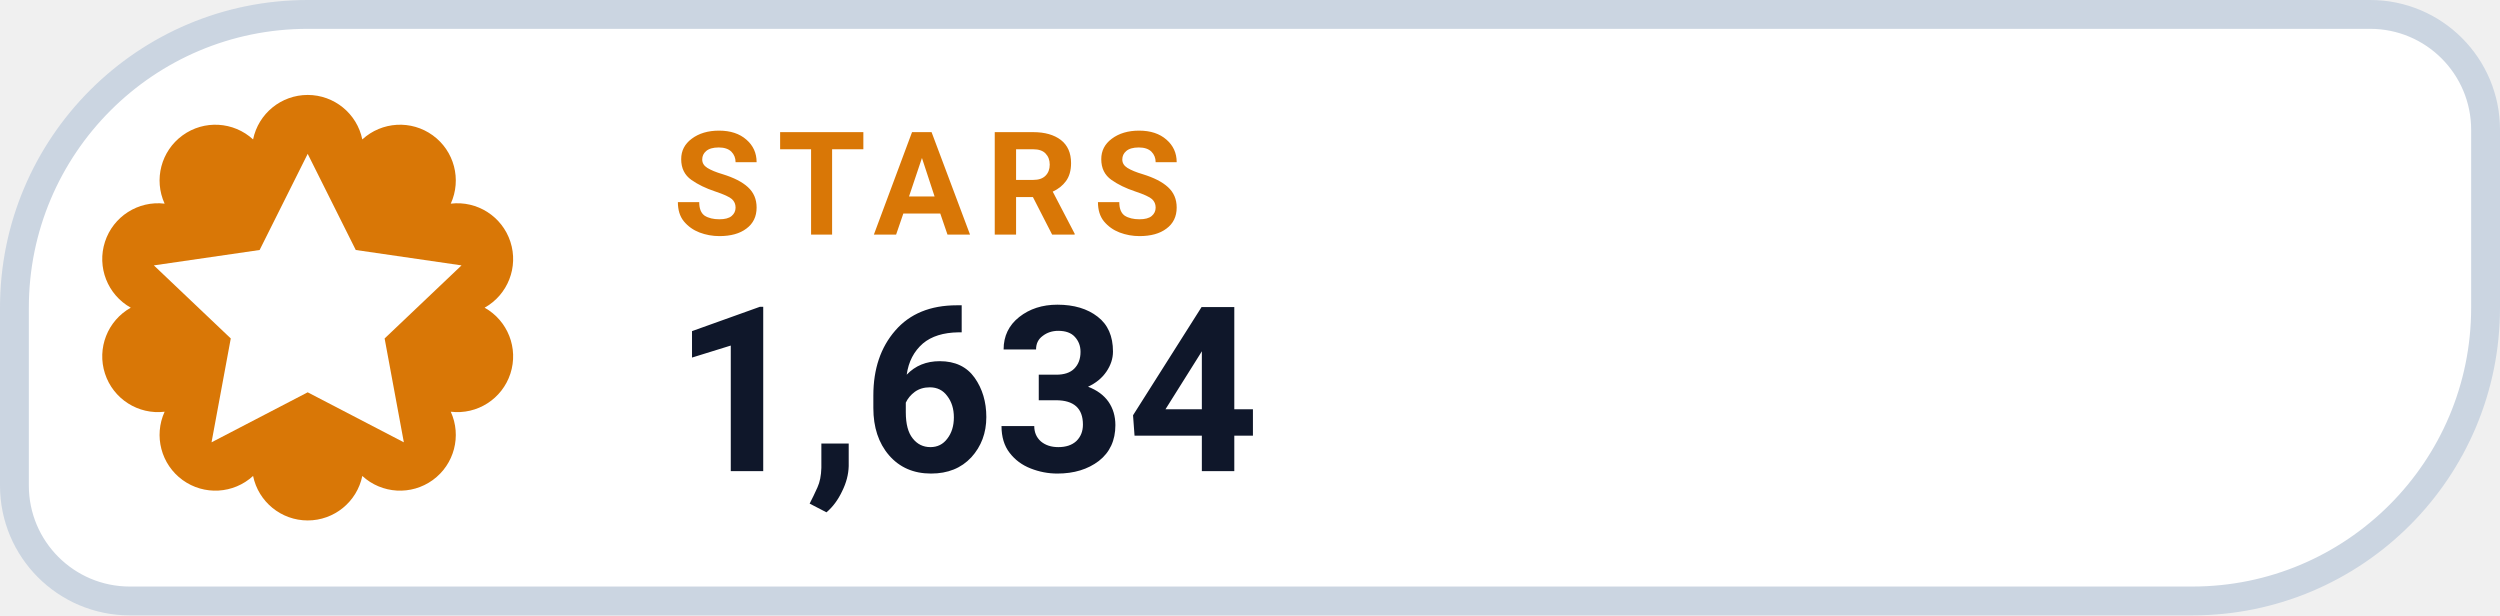
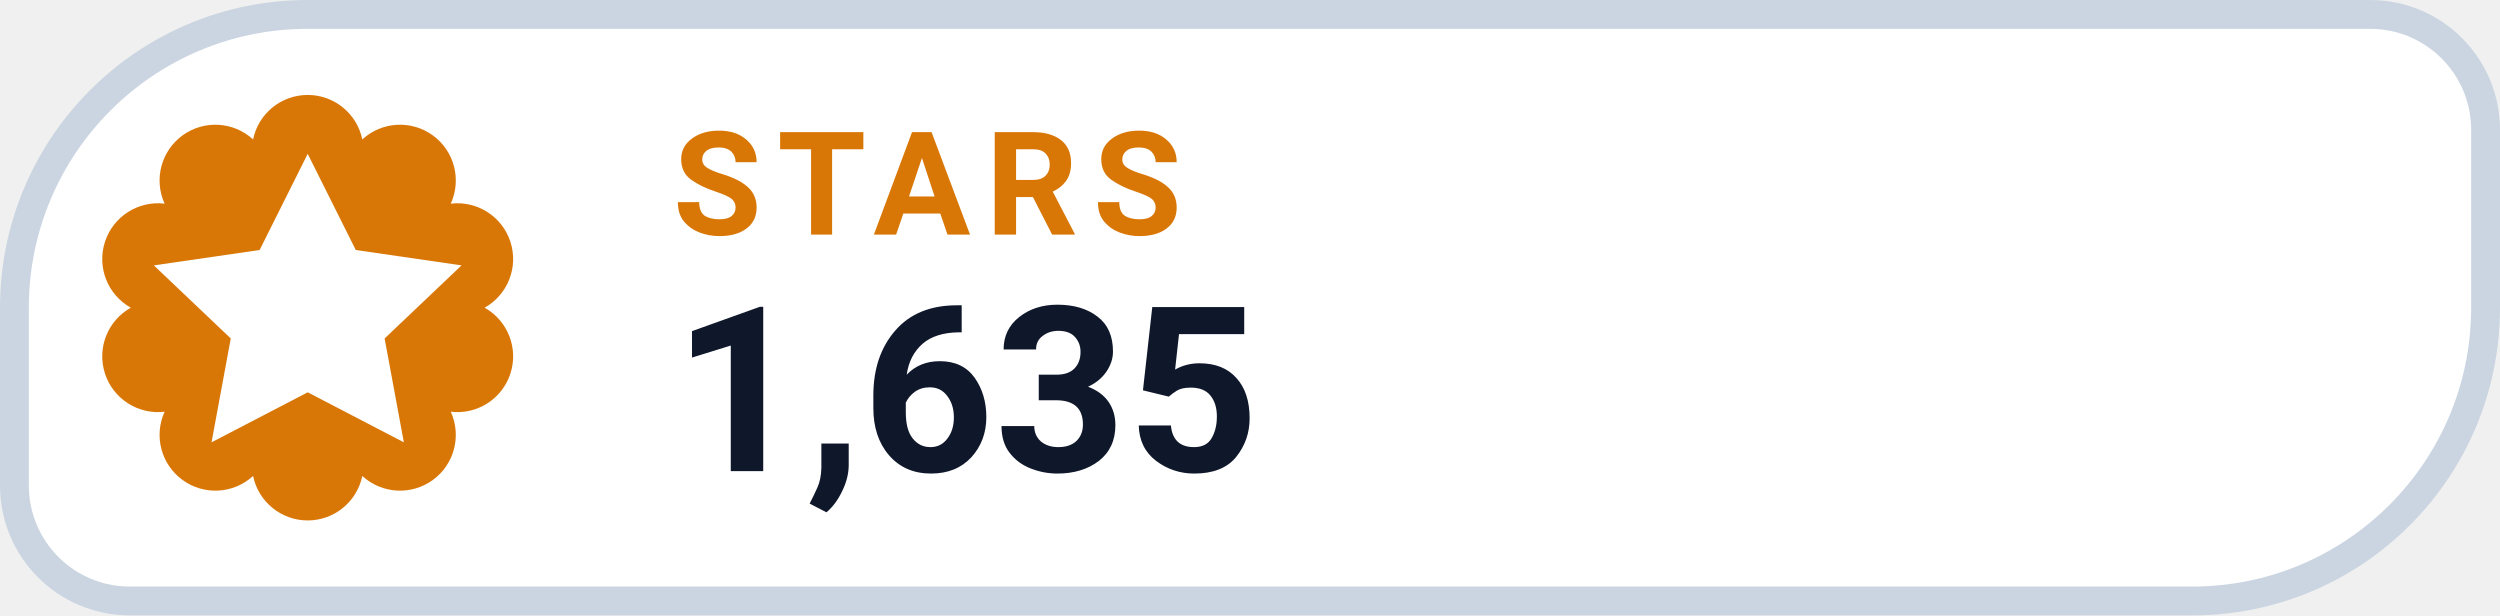
- <svg xmlns="http://www.w3.org/2000/svg" width="130" height="32" viewBox="0 0 130 32" role="img" aria-label="STARS 1,634">
+ <svg xmlns="http://www.w3.org/2000/svg" width="130" height="32" viewBox="0 0 130 32" role="img" aria-label="STARS 1,635">
  <path d="M 16.00 0.75 H 123.25 A 6.00 6.00 0 0 1 129.25 6.75 V 16.00 A 15.25 15.25 0 0 1 114.00 31.25 H 6.75 A 6.00 6.00 0 0 1 0.75 25.25 V 16.00 A 15.25 15.25 0 0 1 16.00 0.75 Z" fill="#FFFFFF" stroke="#CBD5E1" stroke-width="1.5" />
  <path d="M 13.16 7.25 A 2.90 2.90 0 0 1 18.84 7.25 A 2.90 2.90 0 0 1 23.44 10.59 A 2.90 2.90 0 0 1 25.20 16.00 A 2.90 2.90 0 0 1 23.44 21.41 A 2.90 2.90 0 0 1 18.84 24.75 A 2.90 2.90 0 0 1 13.16 24.75 A 2.90 2.90 0 0 1 8.56 21.41 A 2.90 2.90 0 0 1 6.80 16.00 A 2.90 2.90 0 0 1 8.56 10.59 A 2.90 2.90 0 0 1 13.16 7.25 Z" fill="#D97706" />
  <g transform="translate(16 16)" style="color:#FFFFFF;">
    <path d="M0 -8 l2.5 5 5.5 .8 -4 3.8 1 5.4 -5 -2.6 -5 2.6 1 -5.4 -4 -3.8 5.5 -.8 Z" fill="currentColor" />
  </g>
  <text x="35" y="12.2" fill="#D97706" font-family="-apple-system,BlinkMacSystemFont,'Segoe UI',Roboto,Helvetica,Arial,sans-serif" font-size="7.5" font-weight="700" letter-spacing=".8">STARS</text>
-   <text x="35" y="24.5" fill="#0F172A" font-family="-apple-system,BlinkMacSystemFont,'Segoe UI',Roboto,Helvetica,Arial,sans-serif" font-size="12" font-weight="750">1,634</text>
+   <text x="35" y="24.5" fill="#0F172A" font-family="-apple-system,BlinkMacSystemFont,'Segoe UI',Roboto,Helvetica,Arial,sans-serif" font-size="12" font-weight="750">1,635</text>
</svg>
